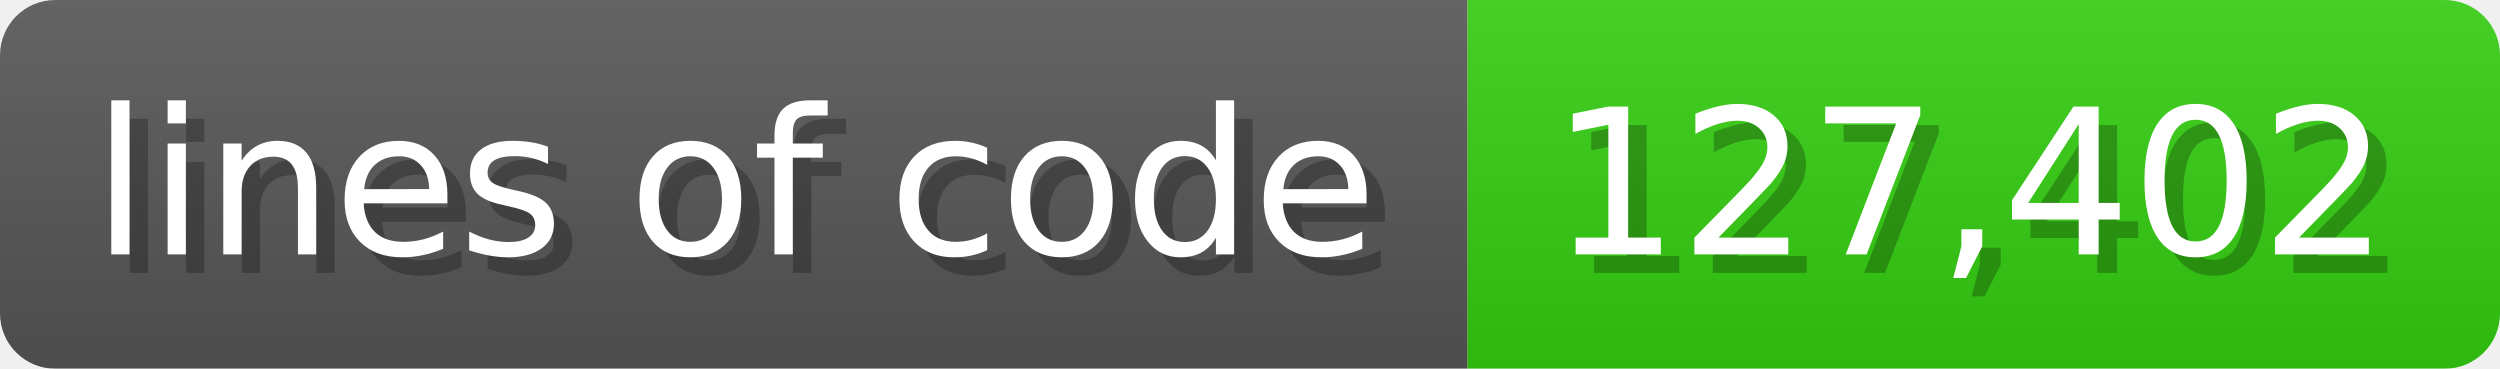
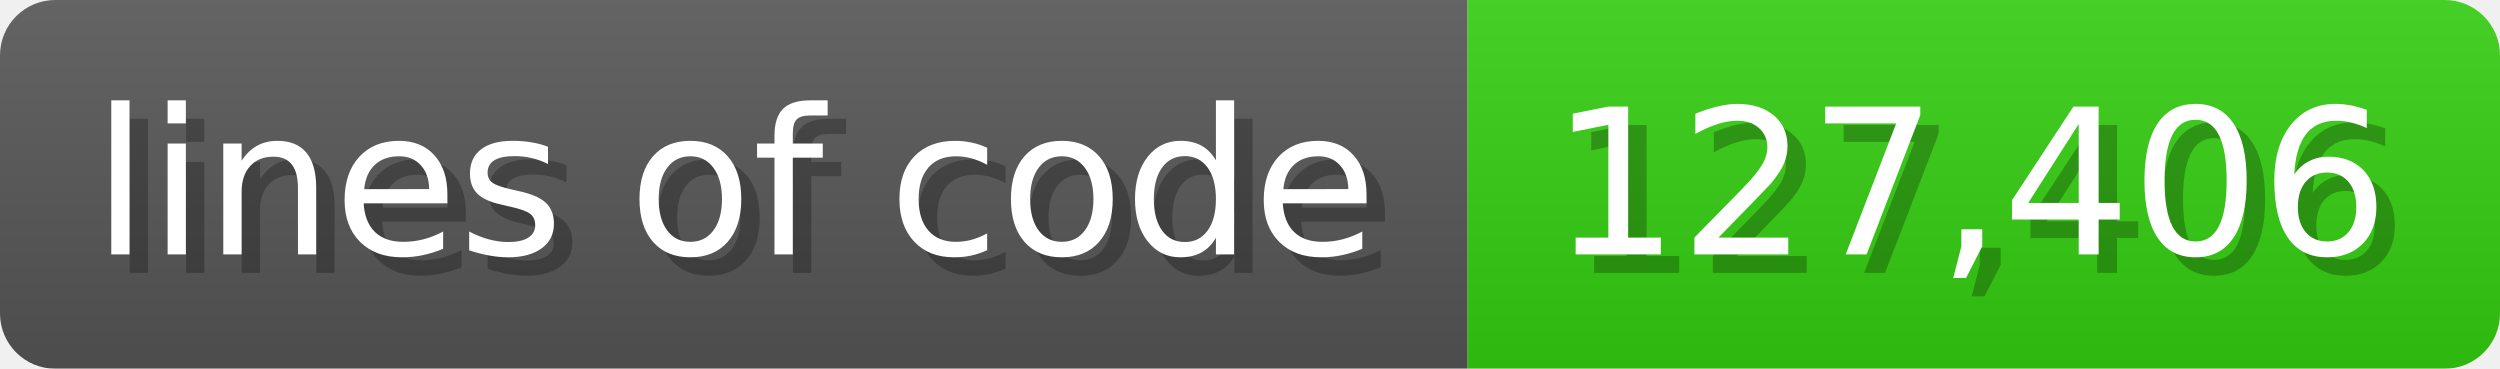
<svg xmlns="http://www.w3.org/2000/svg" width="135.6" height="20" viewBox="0 0 1356 200">
  <linearGradient id="a" x2="0" y2="100%">
    <stop offset="0" stop-opacity=".1" stop-color="#EEE" />
    <stop offset="1" stop-opacity=".1" />
  </linearGradient>
  <mask id="m">
    <rect width="1356" height="200" rx="30" fill="#FFF" />
  </mask>
  <g mask="url(#m)">
    <rect width="796" height="200" fill="#555" />
    <rect width="560" height="200" fill="#3C1" x="796" />
    <rect width="1356" height="200" fill="url(#a)" />
  </g>
  <g fill="#fff" text-anchor="start" font-family="Verdana,DejaVu Sans,sans-serif" font-size="110">
    <text x="60" y="148" textLength="696" fill="#000" opacity="0.25">lines of code</text>
    <text x="50" y="138" textLength="696">lines of code</text>
-     <text x="851" y="148" textLength="460" fill="#000" opacity="0.25">127,402</text>
-     <text x="841" y="138" textLength="460">127,402</text>
+     <text x="851" y="148" textLength="460" fill="#000" opacity="0.25">127,406</text>
+     <text x="841" y="138" textLength="460">127,406</text>
  </g>
</svg>
